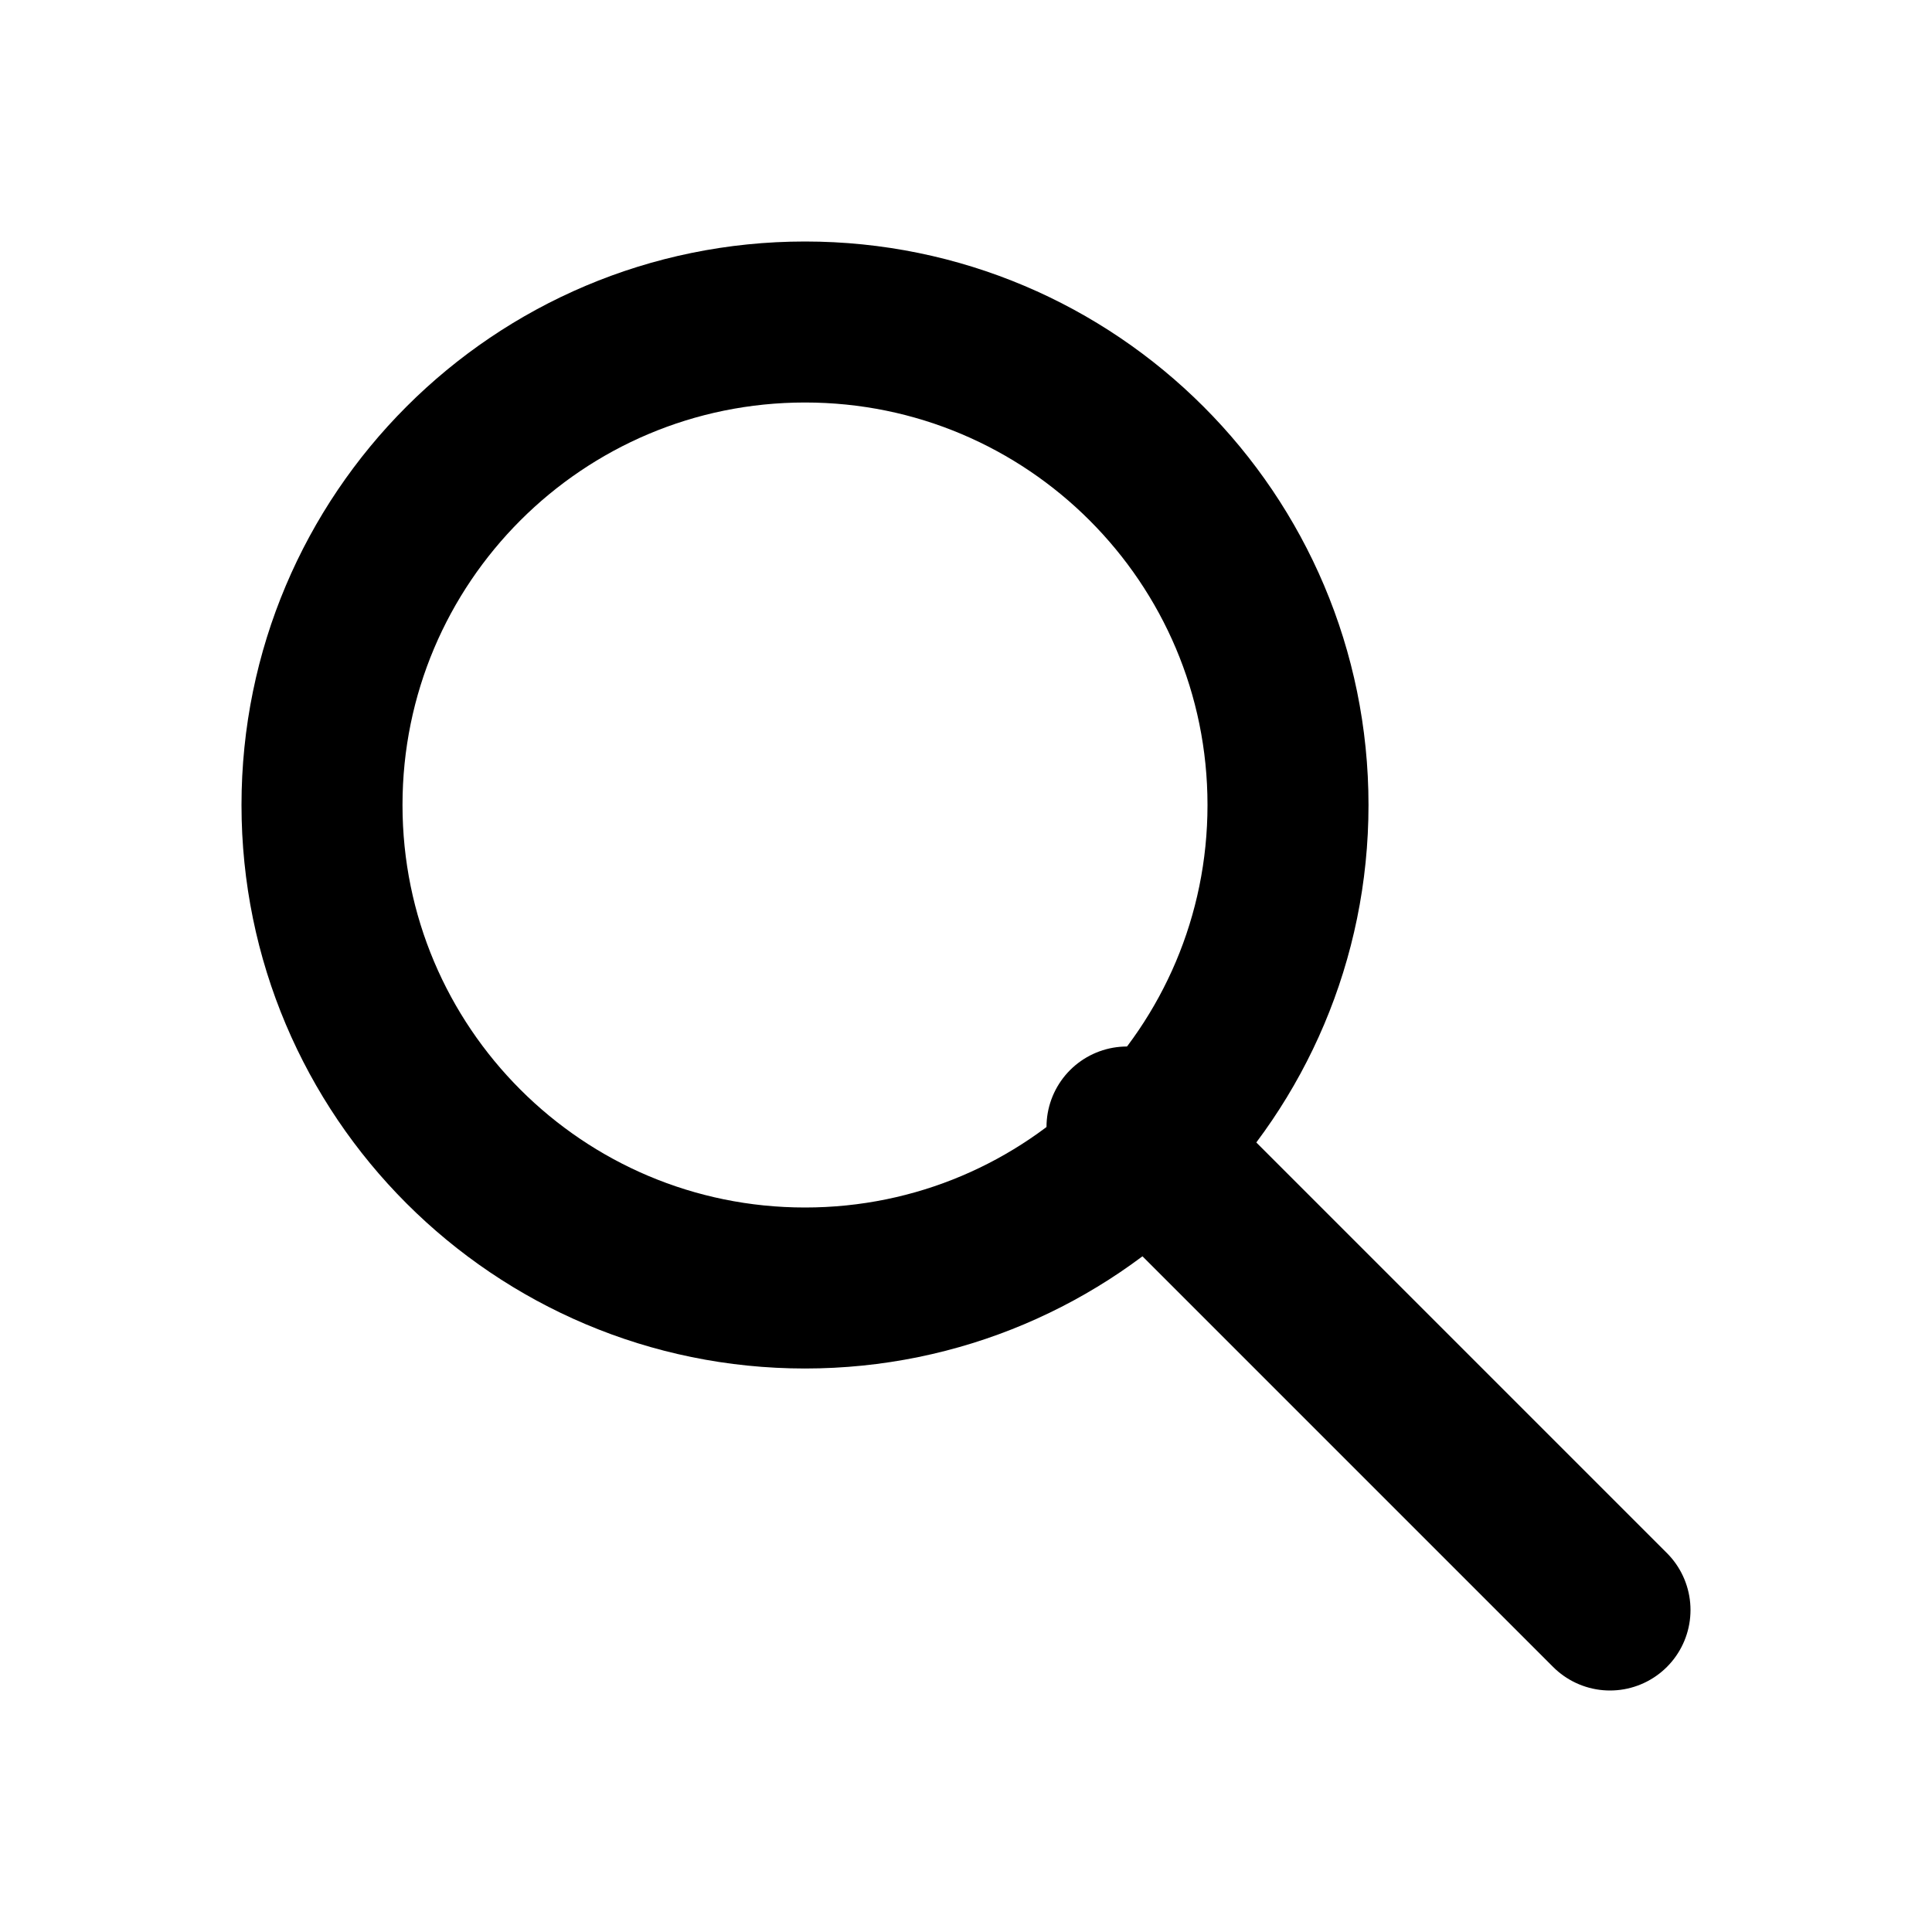
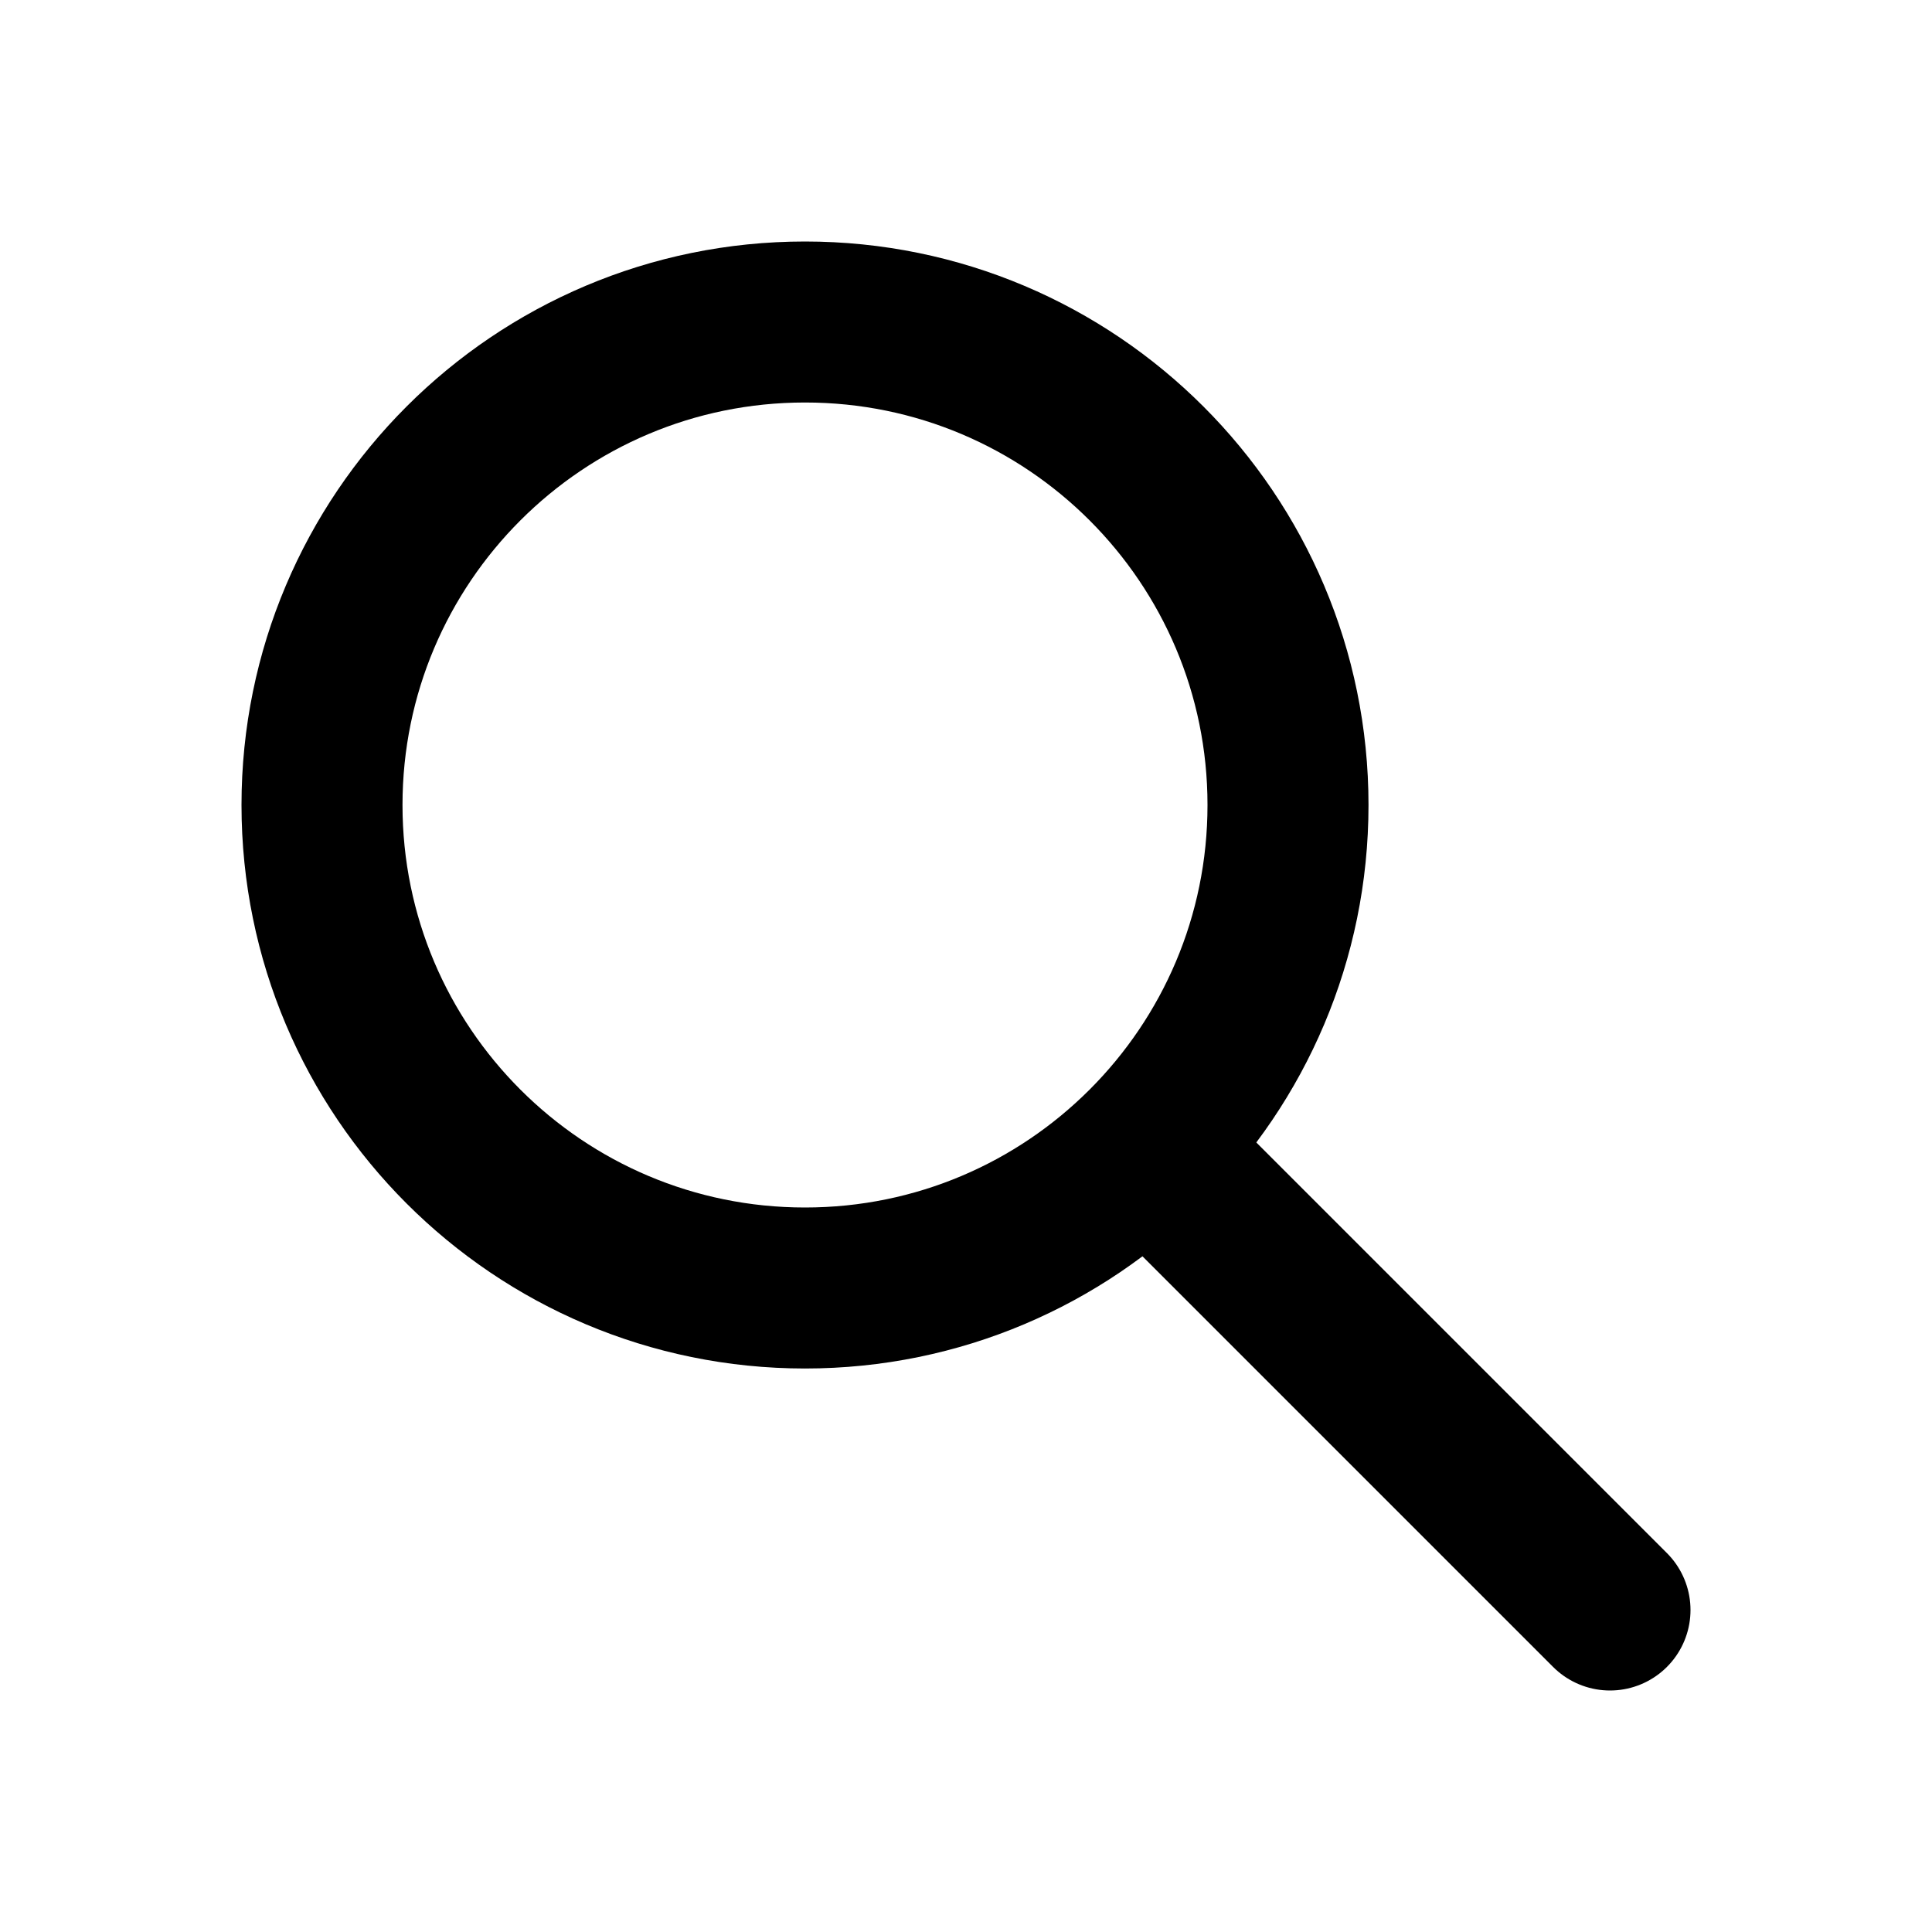
- <svg xmlns="http://www.w3.org/2000/svg" viewBox="0 0 12 12" stroke="#000" fill="#0000" stroke-linecap="round">
+ <svg xmlns="http://www.w3.org/2000/svg" viewBox="0 0 12 12" stroke="#000" fill="#0000" stroke-linejoin="round">
  <circle cx="5" cy="5" r="3" />
-   <path d="M7,7l3,3" />
+   <path d="M7,7l3,3-1-1" />
</svg>
